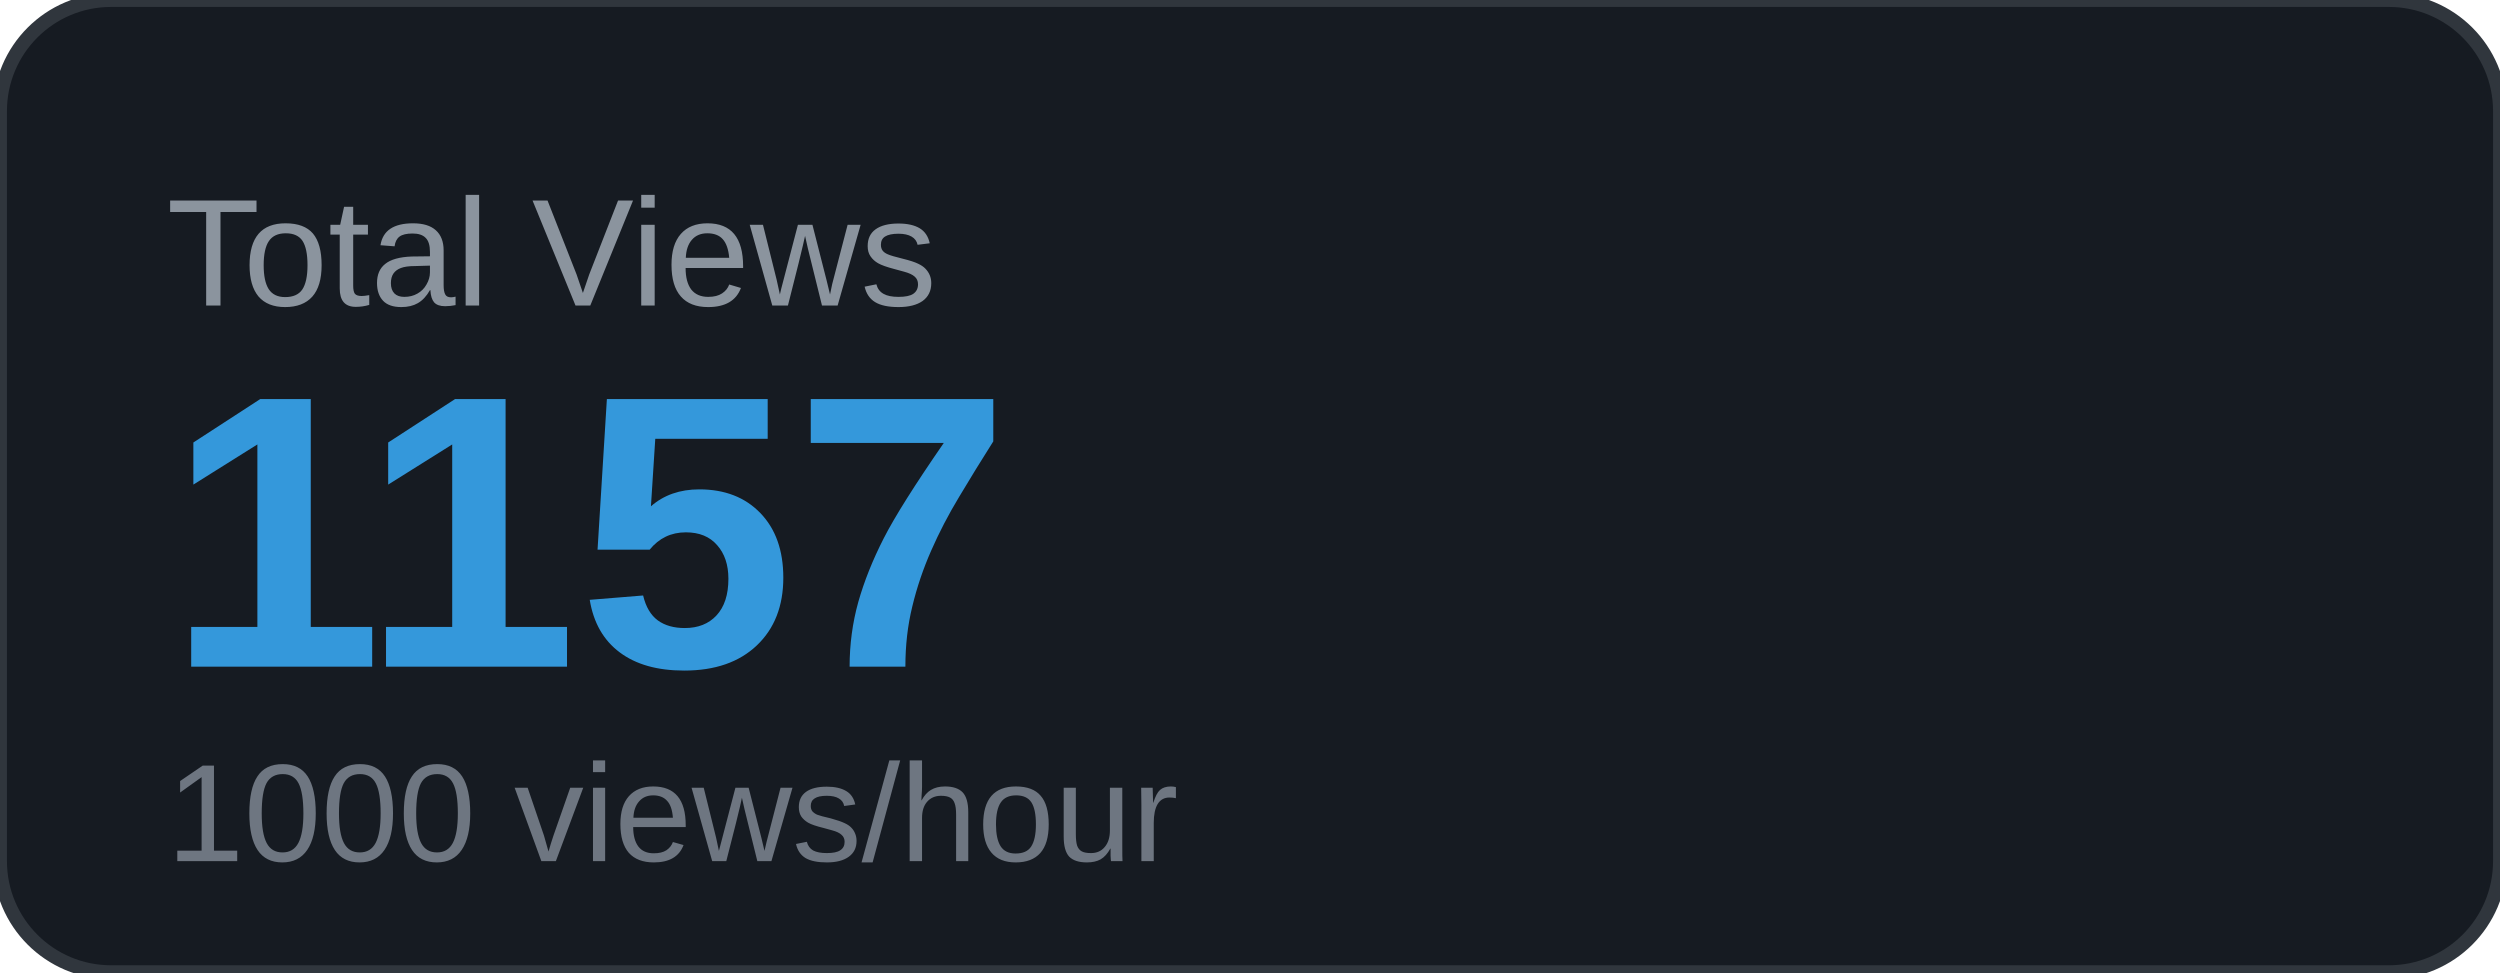
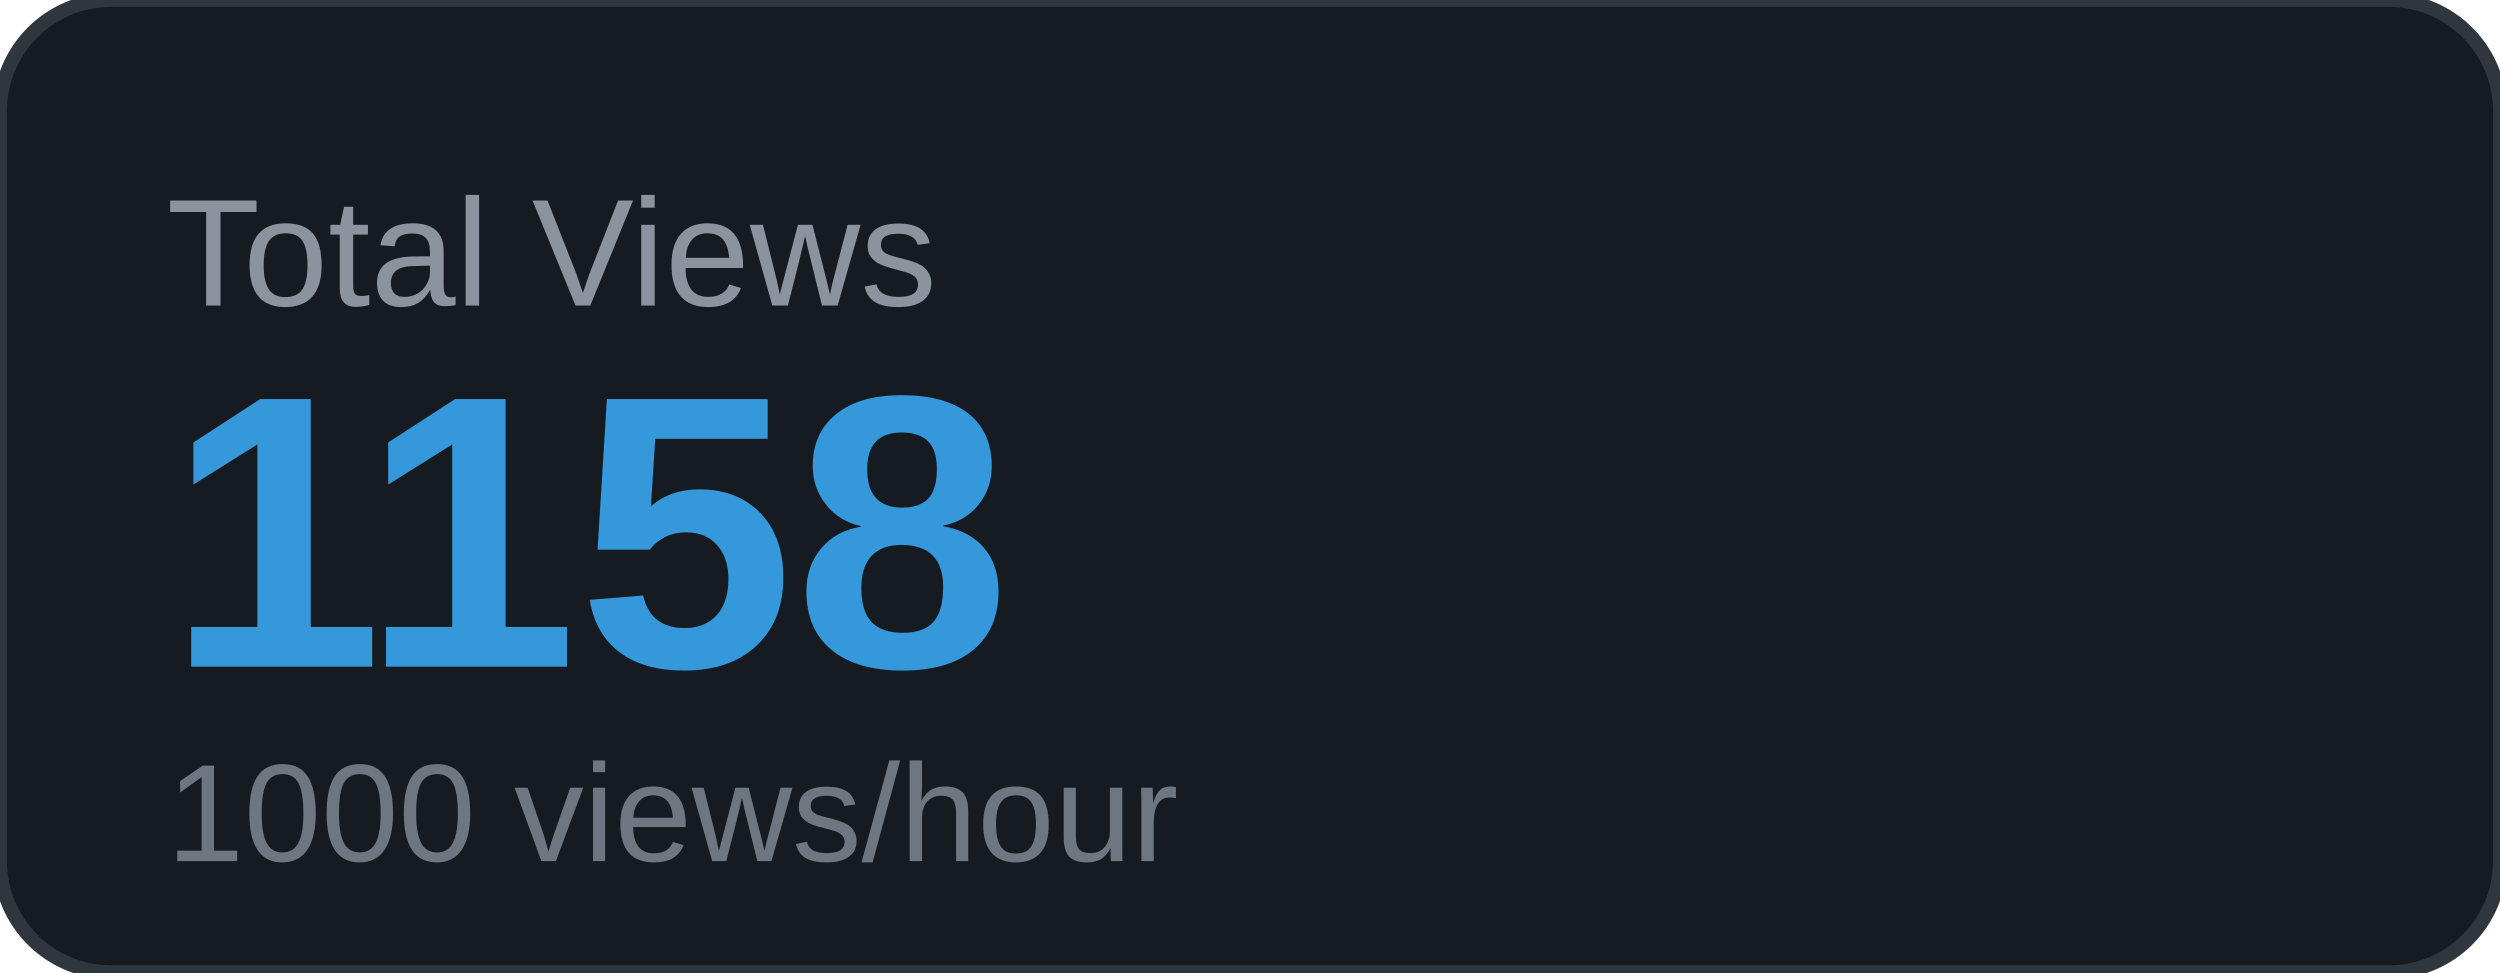
<svg xmlns="http://www.w3.org/2000/svg" width="180" height="70" viewBox="0 0 180 70">
  <rect width="180" height="70" rx="8" fill="#161b22" />
  <rect width="180" height="70" rx="8" fill="none" stroke="#30363d" stroke-width="1" />
  <text x="12" y="22" font-family="Arial, sans-serif" font-size="11" fill="#8b949e" text-transform="uppercase">Total Views</text>
-   <text x="12" y="48" font-family="Arial, sans-serif" font-size="28" font-weight="700" fill="#3498db">1157</text>
+   <text x="12" y="48" font-family="Arial, sans-serif" font-size="28" font-weight="700" fill="#3498db">1158</text>
  <text x="12" y="62" font-family="Arial, sans-serif" font-size="10" fill="#6e7681">1000 views/hour</text>
</svg>
